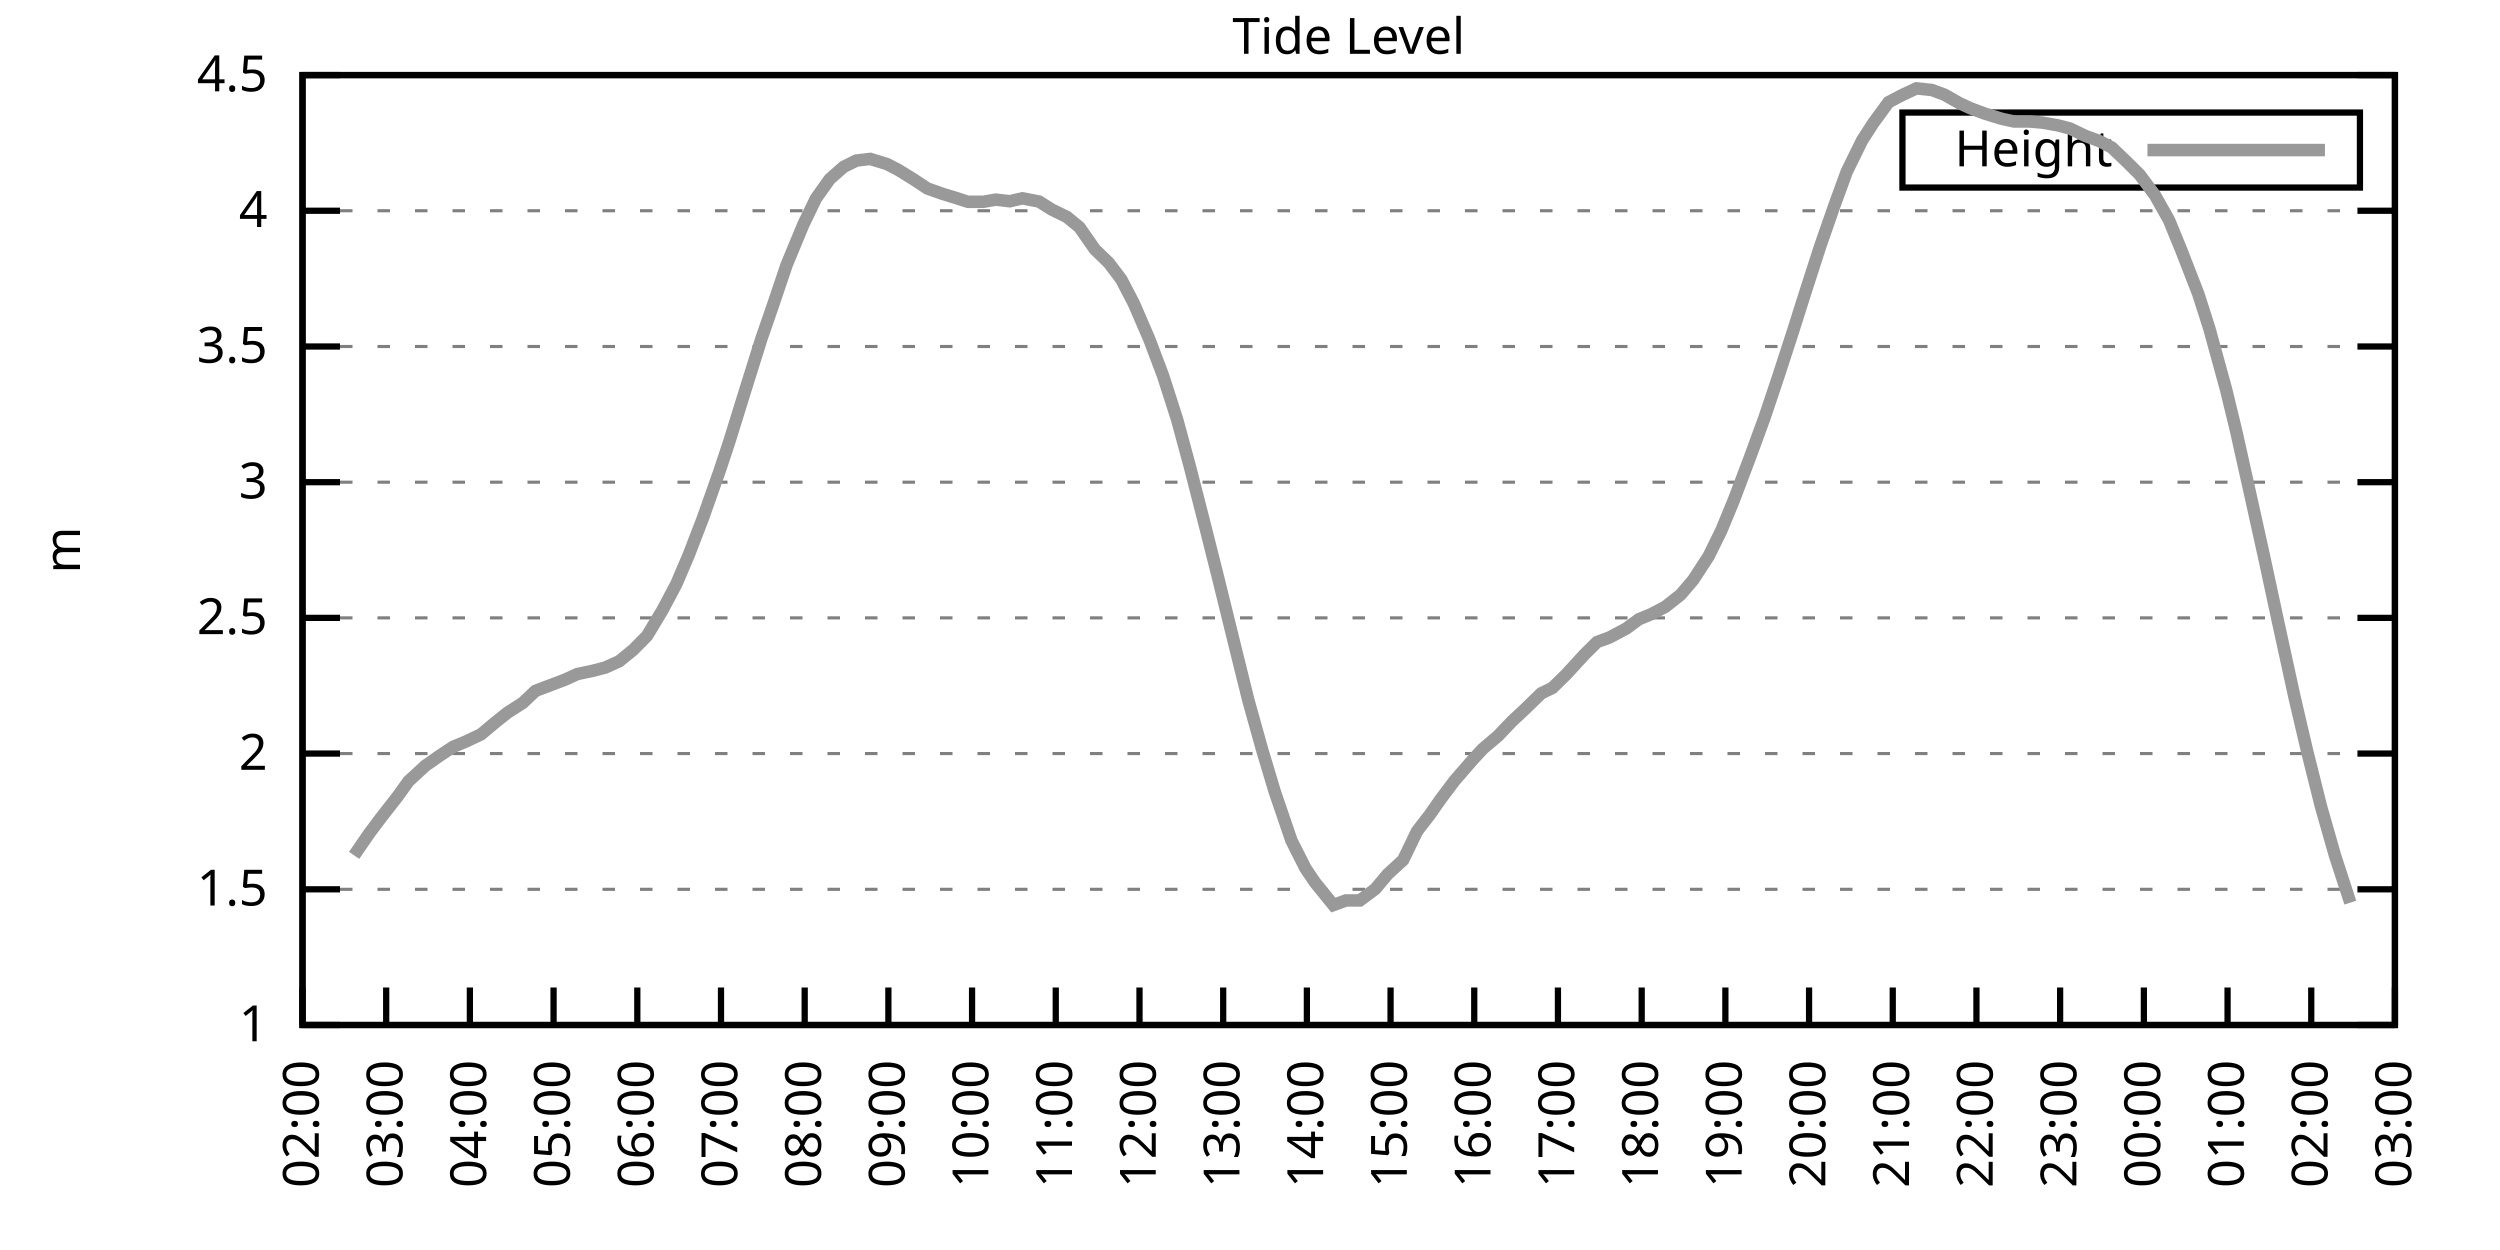
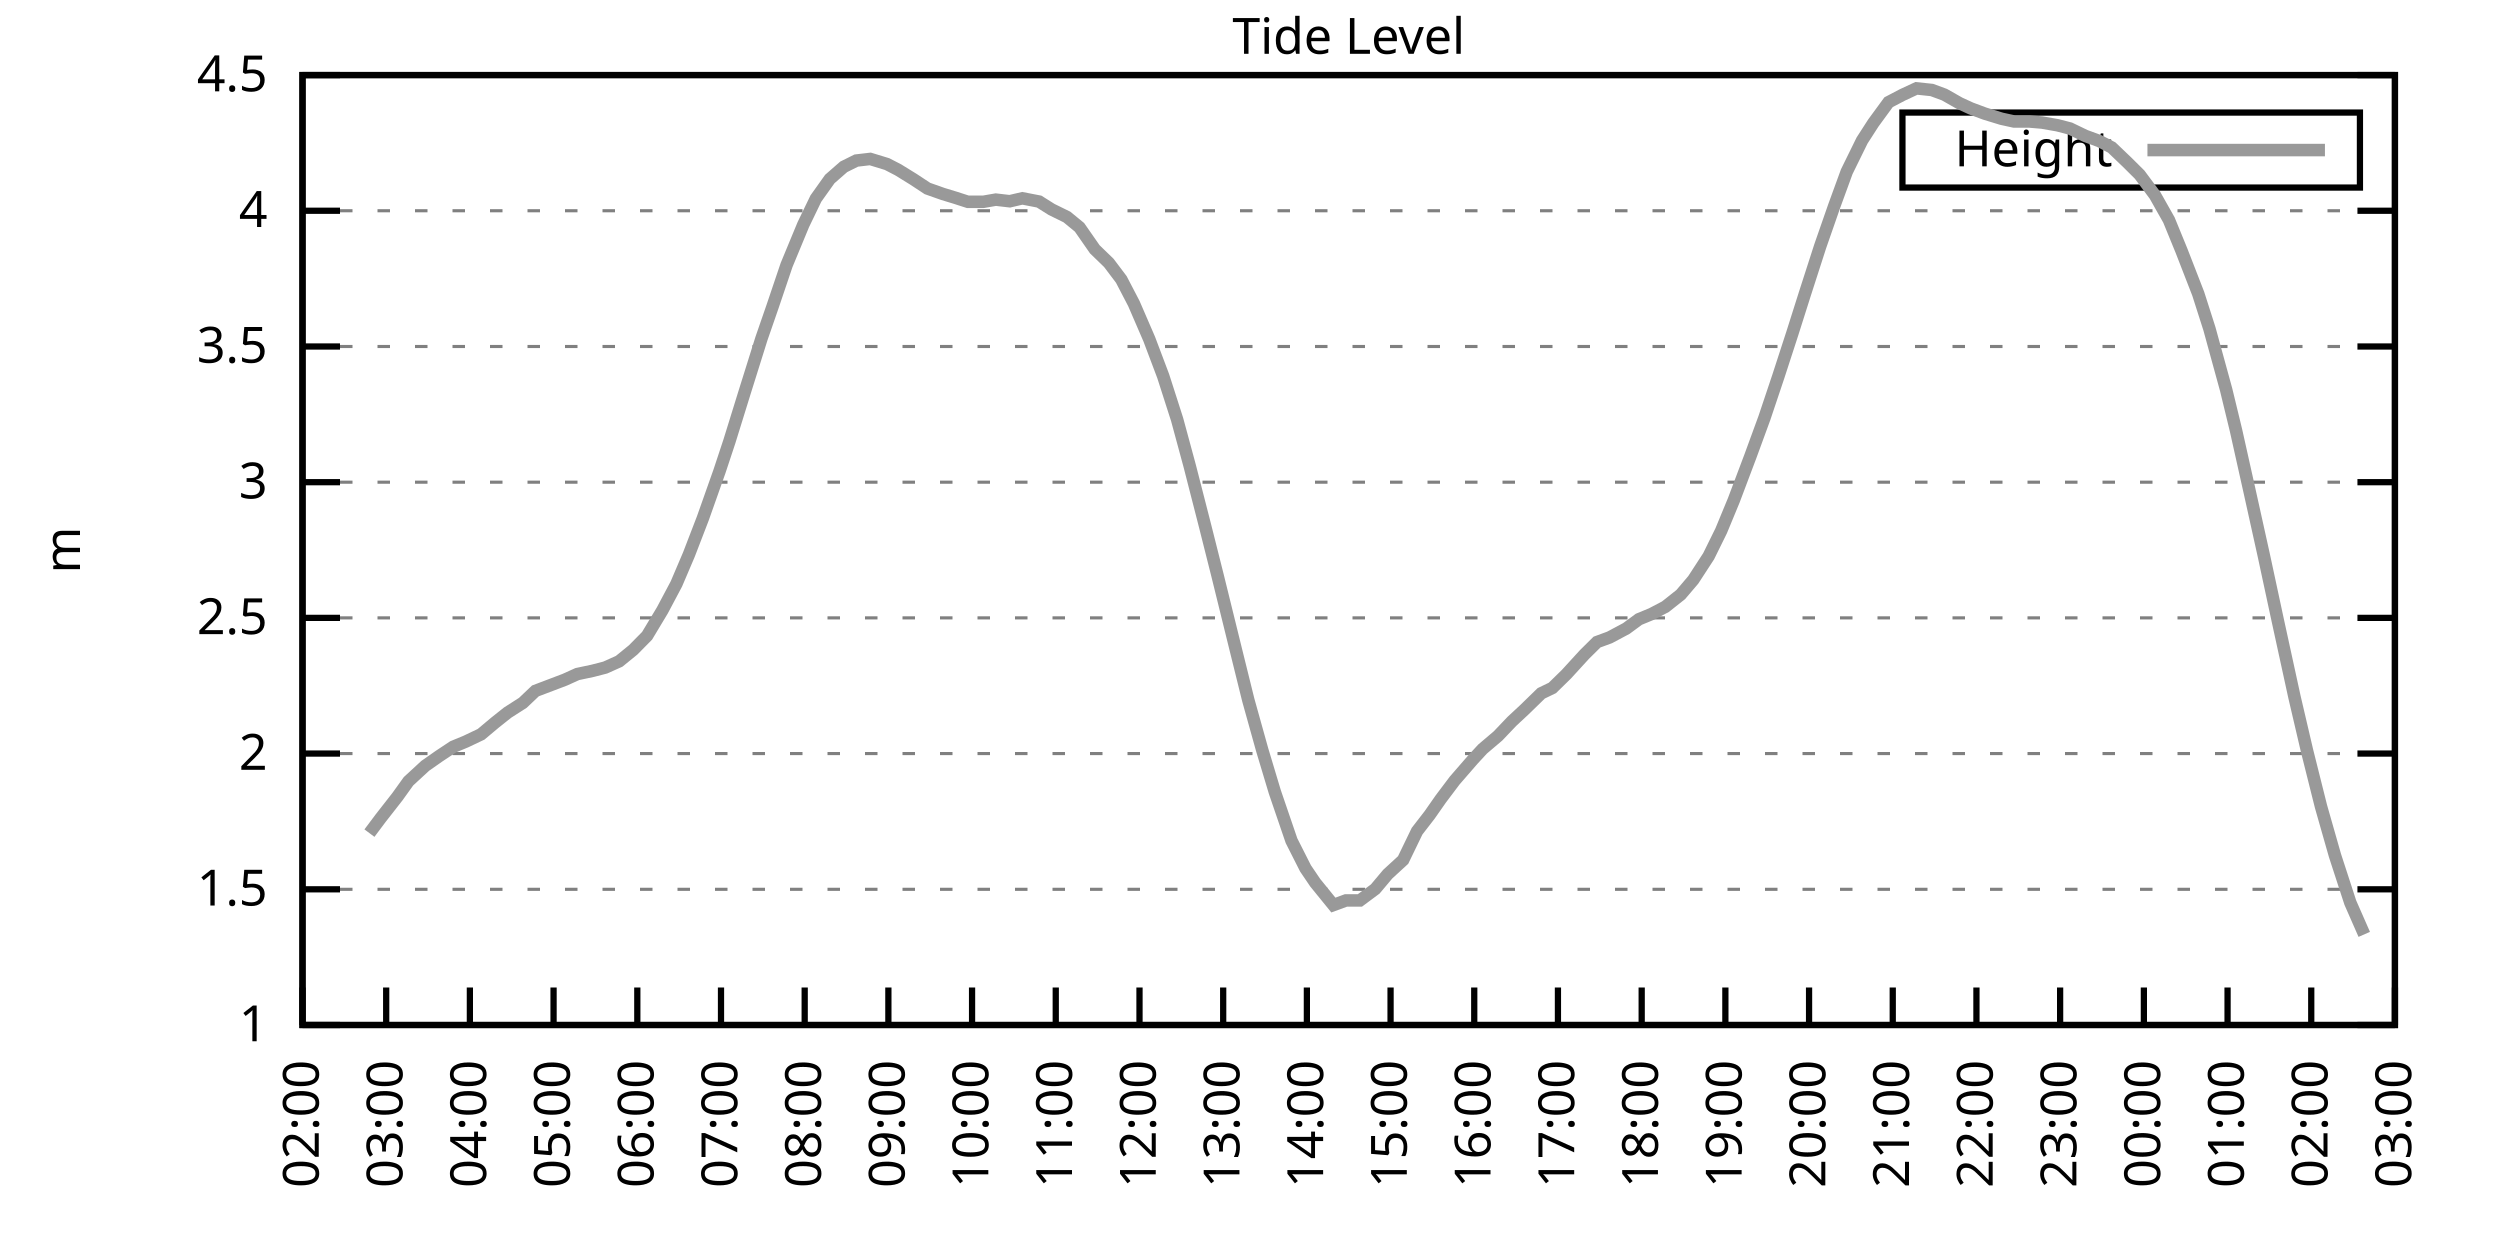
<svg xmlns="http://www.w3.org/2000/svg" xmlns:xlink="http://www.w3.org/1999/xlink" width="400" height="200" viewBox="0 0 400 200">
  <g id="gnuplot_canvas">
    <rect x="0" y="0" width="400" height="200" fill="none" />
    <defs>
      <circle id="gpDot" r="0.5" stroke-width="0.5" stroke="currentColor" />
      <path id="gpPt0" stroke-width="0.333" stroke="currentColor" d="M-1,0 h2 M0,-1 v2" />
      <path id="gpPt1" stroke-width="0.333" stroke="currentColor" d="M-1,-1 L1,1 M1,-1 L-1,1" />
      <path id="gpPt2" stroke-width="0.333" stroke="currentColor" d="M-1,0 L1,0 M0,-1 L0,1 M-1,-1 L1,1 M-1,1 L1,-1" />
      <rect id="gpPt3" stroke-width="0.333" stroke="currentColor" x="-1" y="-1" width="2" height="2" />
      <rect id="gpPt4" stroke-width="0.333" stroke="currentColor" fill="currentColor" x="-1" y="-1" width="2" height="2" />
      <circle id="gpPt5" stroke-width="0.333" stroke="currentColor" cx="0" cy="0" r="1" />
      <use xlink:href="#gpPt5" id="gpPt6" fill="currentColor" stroke="none" />
      <path id="gpPt7" stroke-width="0.333" stroke="currentColor" d="M0,-1.33 L-1.33,0.67 L1.33,0.67 z" />
      <use xlink:href="#gpPt7" id="gpPt8" fill="currentColor" stroke="none" />
      <use xlink:href="#gpPt7" id="gpPt9" stroke="currentColor" transform="rotate(180)" />
      <use xlink:href="#gpPt9" id="gpPt10" fill="currentColor" stroke="none" />
      <use xlink:href="#gpPt3" id="gpPt11" stroke="currentColor" transform="rotate(45)" />
      <use xlink:href="#gpPt11" id="gpPt12" fill="currentColor" stroke="none" />
      <path id="gpPt13" stroke-width="0.333" stroke="currentColor" d="M0,1.330 L1.265,0.411 L0.782,-1.067 L-0.782,-1.076 L-1.265,0.411 z" />
      <use xlink:href="#gpPt13" id="gpPt14" fill="currentColor" stroke="none" />
      <filter id="textbox" filterUnits="objectBoundingBox" x="0" y="0" height="1" width="1">
        <feFlood flood-color="white" flood-opacity="1" result="bgnd" />
        <feComposite in="SourceGraphic" in2="bgnd" operator="atop" />
      </filter>
      <filter id="greybox" filterUnits="objectBoundingBox" x="0" y="0" height="1" width="1">
        <feFlood flood-color="lightgrey" flood-opacity="1" result="grey" />
        <feComposite in="SourceGraphic" in2="grey" operator="atop" />
      </filter>
    </defs>
    <g fill="none" color="white" stroke="currentColor" stroke-width="1.00" stroke-linecap="butt" stroke-linejoin="miter">
</g>
    <g fill="none" color="black" stroke="currentColor" stroke-width="1.00" stroke-linecap="butt" stroke-linejoin="miter">
      <g stroke="none" shape-rendering="crispEdges">
        <polygon fill="rgb(255, 255, 255)" points="48.40,164.00 383.18,164.00 383.18,12.02 48.40,12.02 " />
      </g>
    </g>
    <g fill="none" color="black" stroke="currentColor" stroke-width="1.00" stroke-linecap="butt" stroke-linejoin="miter">
</g>
    <g fill="none" color="black" stroke="black" stroke-width="0.50" stroke-linecap="butt" stroke-linejoin="miter">
</g>
    <g fill="none" color="gray" stroke="currentColor" stroke-width="0.50" stroke-linecap="butt" stroke-linejoin="miter">
      <path stroke="gray" stroke-dasharray="2,4" class="gridline" d="M48.40,164.00 L383.19,164.00  " />
    </g>
    <g fill="none" color="gray" stroke="gray" stroke-width="1.00" stroke-linecap="butt" stroke-linejoin="miter">
</g>
    <g fill="none" color="black" stroke="currentColor" stroke-width="1.00" stroke-linecap="butt" stroke-linejoin="miter">
      <path stroke="black" d="M48.40,164.00 L54.40,164.00 M383.19,164.00 L377.19,164.00  " />
      <g transform="translate(42.80,166.60)" stroke="none" fill="black" font-family="Sans" font-size="8.00" text-anchor="end">
        <text>
          <tspan font-family="Sans"> 1</tspan>
        </text>
      </g>
    </g>
    <g fill="none" color="black" stroke="currentColor" stroke-width="1.00" stroke-linecap="butt" stroke-linejoin="miter">
</g>
    <g fill="none" color="black" stroke="black" stroke-width="0.50" stroke-linecap="butt" stroke-linejoin="miter">
</g>
    <g fill="none" color="gray" stroke="currentColor" stroke-width="0.50" stroke-linecap="butt" stroke-linejoin="miter">
      <path stroke="gray" stroke-dasharray="2,4" class="gridline" d="M48.40,142.29 L383.19,142.29  " />
    </g>
    <g fill="none" color="gray" stroke="gray" stroke-width="1.00" stroke-linecap="butt" stroke-linejoin="miter">
</g>
    <g fill="none" color="black" stroke="currentColor" stroke-width="1.00" stroke-linecap="butt" stroke-linejoin="miter">
      <path stroke="black" d="M48.40,142.29 L54.40,142.29 M383.19,142.29 L377.19,142.29  " />
      <g transform="translate(42.80,144.89)" stroke="none" fill="black" font-family="Sans" font-size="8.00" text-anchor="end">
        <text>
          <tspan font-family="Sans"> 1.5</tspan>
        </text>
      </g>
    </g>
    <g fill="none" color="black" stroke="currentColor" stroke-width="1.00" stroke-linecap="butt" stroke-linejoin="miter">
</g>
    <g fill="none" color="black" stroke="black" stroke-width="0.50" stroke-linecap="butt" stroke-linejoin="miter">
</g>
    <g fill="none" color="gray" stroke="currentColor" stroke-width="0.50" stroke-linecap="butt" stroke-linejoin="miter">
      <path stroke="gray" stroke-dasharray="2,4" class="gridline" d="M48.40,120.57 L383.19,120.57  " />
    </g>
    <g fill="none" color="gray" stroke="gray" stroke-width="1.00" stroke-linecap="butt" stroke-linejoin="miter">
</g>
    <g fill="none" color="black" stroke="currentColor" stroke-width="1.00" stroke-linecap="butt" stroke-linejoin="miter">
      <path stroke="black" d="M48.40,120.57 L54.40,120.57 M383.19,120.57 L377.19,120.57  " />
      <g transform="translate(42.80,123.17)" stroke="none" fill="black" font-family="Sans" font-size="8.00" text-anchor="end">
        <text>
          <tspan font-family="Sans"> 2</tspan>
        </text>
      </g>
    </g>
    <g fill="none" color="black" stroke="currentColor" stroke-width="1.00" stroke-linecap="butt" stroke-linejoin="miter">
</g>
    <g fill="none" color="black" stroke="black" stroke-width="0.50" stroke-linecap="butt" stroke-linejoin="miter">
</g>
    <g fill="none" color="gray" stroke="currentColor" stroke-width="0.50" stroke-linecap="butt" stroke-linejoin="miter">
      <path stroke="gray" stroke-dasharray="2,4" class="gridline" d="M48.40,98.86 L383.19,98.86  " />
    </g>
    <g fill="none" color="gray" stroke="gray" stroke-width="1.00" stroke-linecap="butt" stroke-linejoin="miter">
</g>
    <g fill="none" color="black" stroke="currentColor" stroke-width="1.00" stroke-linecap="butt" stroke-linejoin="miter">
      <path stroke="black" d="M48.40,98.86 L54.40,98.86 M383.19,98.86 L377.19,98.86  " />
      <g transform="translate(42.80,101.46)" stroke="none" fill="black" font-family="Sans" font-size="8.00" text-anchor="end">
        <text>
          <tspan font-family="Sans"> 2.5</tspan>
        </text>
      </g>
    </g>
    <g fill="none" color="black" stroke="currentColor" stroke-width="1.00" stroke-linecap="butt" stroke-linejoin="miter">
</g>
    <g fill="none" color="black" stroke="black" stroke-width="0.50" stroke-linecap="butt" stroke-linejoin="miter">
</g>
    <g fill="none" color="gray" stroke="currentColor" stroke-width="0.50" stroke-linecap="butt" stroke-linejoin="miter">
      <path stroke="gray" stroke-dasharray="2,4" class="gridline" d="M48.40,77.15 L383.19,77.15  " />
    </g>
    <g fill="none" color="gray" stroke="gray" stroke-width="1.00" stroke-linecap="butt" stroke-linejoin="miter">
</g>
    <g fill="none" color="black" stroke="currentColor" stroke-width="1.00" stroke-linecap="butt" stroke-linejoin="miter">
      <path stroke="black" d="M48.40,77.15 L54.40,77.15 M383.19,77.15 L377.19,77.15  " />
      <g transform="translate(42.80,79.75)" stroke="none" fill="black" font-family="Sans" font-size="8.00" text-anchor="end">
        <text>
          <tspan font-family="Sans"> 3</tspan>
        </text>
      </g>
    </g>
    <g fill="none" color="black" stroke="currentColor" stroke-width="1.00" stroke-linecap="butt" stroke-linejoin="miter">
</g>
    <g fill="none" color="black" stroke="black" stroke-width="0.50" stroke-linecap="butt" stroke-linejoin="miter">
</g>
    <g fill="none" color="gray" stroke="currentColor" stroke-width="0.50" stroke-linecap="butt" stroke-linejoin="miter">
      <path stroke="gray" stroke-dasharray="2,4" class="gridline" d="M48.40,55.44 L383.19,55.44  " />
    </g>
    <g fill="none" color="gray" stroke="gray" stroke-width="1.00" stroke-linecap="butt" stroke-linejoin="miter">
</g>
    <g fill="none" color="black" stroke="currentColor" stroke-width="1.00" stroke-linecap="butt" stroke-linejoin="miter">
      <path stroke="black" d="M48.40,55.44 L54.40,55.44 M383.19,55.44 L377.19,55.44  " />
      <g transform="translate(42.80,58.04)" stroke="none" fill="black" font-family="Sans" font-size="8.00" text-anchor="end">
        <text>
          <tspan font-family="Sans"> 3.5</tspan>
        </text>
      </g>
    </g>
    <g fill="none" color="black" stroke="currentColor" stroke-width="1.00" stroke-linecap="butt" stroke-linejoin="miter">
</g>
    <g fill="none" color="black" stroke="black" stroke-width="0.50" stroke-linecap="butt" stroke-linejoin="miter">
</g>
    <g fill="none" color="gray" stroke="currentColor" stroke-width="0.50" stroke-linecap="butt" stroke-linejoin="miter">
      <path stroke="gray" stroke-dasharray="2,4" class="gridline" d="M48.40,33.72 L383.19,33.72  " />
    </g>
    <g fill="none" color="gray" stroke="gray" stroke-width="1.00" stroke-linecap="butt" stroke-linejoin="miter">
</g>
    <g fill="none" color="black" stroke="currentColor" stroke-width="1.00" stroke-linecap="butt" stroke-linejoin="miter">
      <path stroke="black" d="M48.40,33.72 L54.40,33.72 M383.19,33.72 L377.19,33.72  " />
      <g transform="translate(42.80,36.32)" stroke="none" fill="black" font-family="Sans" font-size="8.00" text-anchor="end">
        <text>
          <tspan font-family="Sans"> 4</tspan>
        </text>
      </g>
    </g>
    <g fill="none" color="black" stroke="currentColor" stroke-width="1.00" stroke-linecap="butt" stroke-linejoin="miter">
</g>
    <g fill="none" color="black" stroke="black" stroke-width="0.50" stroke-linecap="butt" stroke-linejoin="miter">
</g>
    <g fill="none" color="gray" stroke="currentColor" stroke-width="0.50" stroke-linecap="butt" stroke-linejoin="miter">
      <path stroke="gray" stroke-dasharray="2,4" class="gridline" d="M48.40,12.01 L383.19,12.01  " />
    </g>
    <g fill="none" color="gray" stroke="gray" stroke-width="1.00" stroke-linecap="butt" stroke-linejoin="miter">
</g>
    <g fill="none" color="black" stroke="currentColor" stroke-width="1.00" stroke-linecap="butt" stroke-linejoin="miter">
      <path stroke="black" d="M48.40,12.01 L54.40,12.01 M383.19,12.01 L377.19,12.01  " />
      <g transform="translate(42.80,14.61)" stroke="none" fill="black" font-family="Sans" font-size="8.00" text-anchor="end">
        <text>
          <tspan font-family="Sans"> 4.5</tspan>
        </text>
      </g>
    </g>
    <g fill="none" color="black" stroke="currentColor" stroke-width="1.00" stroke-linecap="butt" stroke-linejoin="miter">
      <path stroke="black" d="M48.40,164.00 L48.40,158.00  " />
      <g transform="translate(51.00,169.60) rotate(270.00)" stroke="none" fill="black" font-family="Sans" font-size="8.00" text-anchor="end">
        <text>
          <tspan font-family="Sans">02:00</tspan>
        </text>
      </g>
    </g>
    <g fill="none" color="black" stroke="currentColor" stroke-width="1.00" stroke-linecap="butt" stroke-linejoin="miter">
      <path stroke="black" d="M61.79,164.00 L61.79,158.00  " />
      <g transform="translate(64.39,169.60) rotate(270.00)" stroke="none" fill="black" font-family="Sans" font-size="8.00" text-anchor="end">
        <text>
          <tspan font-family="Sans">03:00</tspan>
        </text>
      </g>
    </g>
    <g fill="none" color="black" stroke="currentColor" stroke-width="1.00" stroke-linecap="butt" stroke-linejoin="miter">
      <path stroke="black" d="M75.18,164.00 L75.18,158.00  " />
      <g transform="translate(77.78,169.60) rotate(270.00)" stroke="none" fill="black" font-family="Sans" font-size="8.00" text-anchor="end">
        <text>
          <tspan font-family="Sans">04:00</tspan>
        </text>
      </g>
    </g>
    <g fill="none" color="black" stroke="currentColor" stroke-width="1.00" stroke-linecap="butt" stroke-linejoin="miter">
      <path stroke="black" d="M88.57,164.00 L88.57,158.00  " />
      <g transform="translate(91.17,169.60) rotate(270.00)" stroke="none" fill="black" font-family="Sans" font-size="8.00" text-anchor="end">
        <text>
          <tspan font-family="Sans">05:00</tspan>
        </text>
      </g>
    </g>
    <g fill="none" color="black" stroke="currentColor" stroke-width="1.00" stroke-linecap="butt" stroke-linejoin="miter">
      <path stroke="black" d="M101.97,164.00 L101.97,158.00  " />
      <g transform="translate(104.57,169.60) rotate(270.00)" stroke="none" fill="black" font-family="Sans" font-size="8.00" text-anchor="end">
        <text>
          <tspan font-family="Sans">06:00</tspan>
        </text>
      </g>
    </g>
    <g fill="none" color="black" stroke="currentColor" stroke-width="1.00" stroke-linecap="butt" stroke-linejoin="miter">
      <path stroke="black" d="M115.36,164.00 L115.36,158.00  " />
      <g transform="translate(117.96,169.60) rotate(270.00)" stroke="none" fill="black" font-family="Sans" font-size="8.00" text-anchor="end">
        <text>
          <tspan font-family="Sans">07:00</tspan>
        </text>
      </g>
    </g>
    <g fill="none" color="black" stroke="currentColor" stroke-width="1.00" stroke-linecap="butt" stroke-linejoin="miter">
      <path stroke="black" d="M128.75,164.00 L128.75,158.00  " />
      <g transform="translate(131.35,169.60) rotate(270.00)" stroke="none" fill="black" font-family="Sans" font-size="8.00" text-anchor="end">
        <text>
          <tspan font-family="Sans">08:00</tspan>
        </text>
      </g>
    </g>
    <g fill="none" color="black" stroke="currentColor" stroke-width="1.00" stroke-linecap="butt" stroke-linejoin="miter">
      <path stroke="black" d="M142.14,164.00 L142.14,158.00  " />
      <g transform="translate(144.74,169.60) rotate(270.00)" stroke="none" fill="black" font-family="Sans" font-size="8.00" text-anchor="end">
        <text>
          <tspan font-family="Sans">09:00</tspan>
        </text>
      </g>
    </g>
    <g fill="none" color="black" stroke="currentColor" stroke-width="1.00" stroke-linecap="butt" stroke-linejoin="miter">
      <path stroke="black" d="M155.53,164.00 L155.53,158.00  " />
      <g transform="translate(158.13,169.60) rotate(270.00)" stroke="none" fill="black" font-family="Sans" font-size="8.00" text-anchor="end">
        <text>
          <tspan font-family="Sans">10:00</tspan>
        </text>
      </g>
    </g>
    <g fill="none" color="black" stroke="currentColor" stroke-width="1.00" stroke-linecap="butt" stroke-linejoin="miter">
      <path stroke="black" d="M168.92,164.00 L168.92,158.00  " />
      <g transform="translate(171.52,169.60) rotate(270.00)" stroke="none" fill="black" font-family="Sans" font-size="8.00" text-anchor="end">
        <text>
          <tspan font-family="Sans">11:00</tspan>
        </text>
      </g>
    </g>
    <g fill="none" color="black" stroke="currentColor" stroke-width="1.00" stroke-linecap="butt" stroke-linejoin="miter">
      <path stroke="black" d="M182.32,164.00 L182.32,158.00  " />
      <g transform="translate(184.92,169.60) rotate(270.00)" stroke="none" fill="black" font-family="Sans" font-size="8.00" text-anchor="end">
        <text>
          <tspan font-family="Sans">12:00</tspan>
        </text>
      </g>
    </g>
    <g fill="none" color="black" stroke="currentColor" stroke-width="1.00" stroke-linecap="butt" stroke-linejoin="miter">
      <path stroke="black" d="M195.71,164.00 L195.71,158.00  " />
      <g transform="translate(198.31,169.60) rotate(270.00)" stroke="none" fill="black" font-family="Sans" font-size="8.00" text-anchor="end">
        <text>
          <tspan font-family="Sans">13:00</tspan>
        </text>
      </g>
    </g>
    <g fill="none" color="black" stroke="currentColor" stroke-width="1.00" stroke-linecap="butt" stroke-linejoin="miter">
      <path stroke="black" d="M209.10,164.00 L209.10,158.00  " />
      <g transform="translate(211.70,169.60) rotate(270.00)" stroke="none" fill="black" font-family="Sans" font-size="8.00" text-anchor="end">
        <text>
          <tspan font-family="Sans">14:00</tspan>
        </text>
      </g>
    </g>
    <g fill="none" color="black" stroke="currentColor" stroke-width="1.00" stroke-linecap="butt" stroke-linejoin="miter">
      <path stroke="black" d="M222.49,164.00 L222.49,158.00  " />
      <g transform="translate(225.09,169.60) rotate(270.00)" stroke="none" fill="black" font-family="Sans" font-size="8.00" text-anchor="end">
        <text>
          <tspan font-family="Sans">15:00</tspan>
        </text>
      </g>
    </g>
    <g fill="none" color="black" stroke="currentColor" stroke-width="1.00" stroke-linecap="butt" stroke-linejoin="miter">
      <path stroke="black" d="M235.88,164.00 L235.88,158.00  " />
      <g transform="translate(238.48,169.60) rotate(270.00)" stroke="none" fill="black" font-family="Sans" font-size="8.00" text-anchor="end">
        <text>
          <tspan font-family="Sans">16:00</tspan>
        </text>
      </g>
    </g>
    <g fill="none" color="black" stroke="currentColor" stroke-width="1.00" stroke-linecap="butt" stroke-linejoin="miter">
      <path stroke="black" d="M249.27,164.00 L249.27,158.00  " />
      <g transform="translate(251.87,169.60) rotate(270.00)" stroke="none" fill="black" font-family="Sans" font-size="8.00" text-anchor="end">
        <text>
          <tspan font-family="Sans">17:00</tspan>
        </text>
      </g>
    </g>
    <g fill="none" color="black" stroke="currentColor" stroke-width="1.00" stroke-linecap="butt" stroke-linejoin="miter">
      <path stroke="black" d="M262.67,164.00 L262.67,158.00  " />
      <g transform="translate(265.27,169.60) rotate(270.00)" stroke="none" fill="black" font-family="Sans" font-size="8.00" text-anchor="end">
        <text>
          <tspan font-family="Sans">18:00</tspan>
        </text>
      </g>
    </g>
    <g fill="none" color="black" stroke="currentColor" stroke-width="1.00" stroke-linecap="butt" stroke-linejoin="miter">
      <path stroke="black" d="M276.06,164.00 L276.06,158.00  " />
      <g transform="translate(278.66,169.60) rotate(270.00)" stroke="none" fill="black" font-family="Sans" font-size="8.00" text-anchor="end">
        <text>
          <tspan font-family="Sans">19:00</tspan>
        </text>
      </g>
    </g>
    <g fill="none" color="black" stroke="currentColor" stroke-width="1.00" stroke-linecap="butt" stroke-linejoin="miter">
      <path stroke="black" d="M289.45,164.00 L289.45,158.00  " />
      <g transform="translate(292.05,169.60) rotate(270.00)" stroke="none" fill="black" font-family="Sans" font-size="8.00" text-anchor="end">
        <text>
          <tspan font-family="Sans">20:00</tspan>
        </text>
      </g>
    </g>
    <g fill="none" color="black" stroke="currentColor" stroke-width="1.00" stroke-linecap="butt" stroke-linejoin="miter">
      <path stroke="black" d="M302.84,164.00 L302.84,158.00  " />
      <g transform="translate(305.44,169.60) rotate(270.00)" stroke="none" fill="black" font-family="Sans" font-size="8.00" text-anchor="end">
        <text>
          <tspan font-family="Sans">21:00</tspan>
        </text>
      </g>
    </g>
    <g fill="none" color="black" stroke="currentColor" stroke-width="1.00" stroke-linecap="butt" stroke-linejoin="miter">
      <path stroke="black" d="M316.23,164.00 L316.23,158.00  " />
      <g transform="translate(318.83,169.60) rotate(270.00)" stroke="none" fill="black" font-family="Sans" font-size="8.00" text-anchor="end">
        <text>
          <tspan font-family="Sans">22:00</tspan>
        </text>
      </g>
    </g>
    <g fill="none" color="black" stroke="currentColor" stroke-width="1.00" stroke-linecap="butt" stroke-linejoin="miter">
      <path stroke="black" d="M329.62,164.00 L329.62,158.00  " />
      <g transform="translate(332.22,169.60) rotate(270.00)" stroke="none" fill="black" font-family="Sans" font-size="8.00" text-anchor="end">
        <text>
          <tspan font-family="Sans">23:00</tspan>
        </text>
      </g>
    </g>
    <g fill="none" color="black" stroke="currentColor" stroke-width="1.00" stroke-linecap="butt" stroke-linejoin="miter">
      <path stroke="black" d="M343.02,164.00 L343.02,158.00  " />
      <g transform="translate(345.62,169.60) rotate(270.00)" stroke="none" fill="black" font-family="Sans" font-size="8.00" text-anchor="end">
        <text>
          <tspan font-family="Sans">00:00</tspan>
        </text>
      </g>
    </g>
    <g fill="none" color="black" stroke="currentColor" stroke-width="1.00" stroke-linecap="butt" stroke-linejoin="miter">
      <path stroke="black" d="M356.41,164.00 L356.41,158.00  " />
      <g transform="translate(359.01,169.60) rotate(270.00)" stroke="none" fill="black" font-family="Sans" font-size="8.00" text-anchor="end">
        <text>
          <tspan font-family="Sans">01:00</tspan>
        </text>
      </g>
    </g>
    <g fill="none" color="black" stroke="currentColor" stroke-width="1.00" stroke-linecap="butt" stroke-linejoin="miter">
      <path stroke="black" d="M369.80,164.00 L369.80,158.00  " />
      <g transform="translate(372.40,169.60) rotate(270.00)" stroke="none" fill="black" font-family="Sans" font-size="8.00" text-anchor="end">
        <text>
          <tspan font-family="Sans">02:00</tspan>
        </text>
      </g>
    </g>
    <g fill="none" color="black" stroke="currentColor" stroke-width="1.00" stroke-linecap="butt" stroke-linejoin="miter">
      <path stroke="black" d="M383.19,164.00 L383.19,158.00  " />
      <g transform="translate(385.79,169.60) rotate(270.00)" stroke="none" fill="black" font-family="Sans" font-size="8.00" text-anchor="end">
        <text>
          <tspan font-family="Sans">03:00</tspan>
        </text>
      </g>
    </g>
    <g fill="none" color="black" stroke="currentColor" stroke-width="1.00" stroke-linecap="butt" stroke-linejoin="miter">
</g>
    <g fill="none" color="black" stroke="currentColor" stroke-width="1.00" stroke-linecap="butt" stroke-linejoin="miter">
      <path stroke="black" d="M48.40,12.01 L48.40,164.00 L383.19,164.00 L383.19,12.01 L48.40,12.01 Z  " />
    </g>
    <g fill="none" color="black" stroke="currentColor" stroke-width="1.00" stroke-linecap="butt" stroke-linejoin="miter">
</g>
    <g fill="none" color="black" stroke="currentColor" stroke-width="1.00" stroke-linecap="butt" stroke-linejoin="miter">
      <path stroke="black" d="M304.39,30.01 L304.39,18.01 L377.59,18.01 L377.59,30.01 L304.39,30.01 Z  " />
    </g>
    <g id="Tide_level_plot_1">
      <g fill="none" color="white" stroke="black" stroke-width="2.00" stroke-linecap="butt" stroke-linejoin="miter">
</g>
      <g fill="none" color="black" stroke="currentColor" stroke-width="2.00" stroke-linecap="butt" stroke-linejoin="miter">
        <g transform="translate(337.99,26.61)" stroke="none" fill="black" font-family="Sans" font-size="8.00" text-anchor="end">
          <text>
            <tspan font-family="Sans">Height</tspan>
          </text>
        </g>
      </g>
      <g fill="none" color="black" stroke="currentColor" stroke-width="2.00" stroke-linecap="butt" stroke-linejoin="miter">
-         <path stroke="rgb(153, 153, 153)" d="M343.59,24.01 L371.99,24.01 M56.66,136.86 L59.11,133.30 L60.90,130.91 L63.58,127.48 L65.36,125.00 L68.04,122.53   L70.27,120.97 L72.50,119.49 L74.51,118.66 L76.97,117.49 L79.20,115.62 L81.21,114.02 L83.66,112.45 L85.67,110.54   L90.36,108.76 L92.37,107.85 L94.82,107.33 L96.83,106.81 L99.06,105.81 L101.30,103.99 L103.53,101.73 L105.98,97.65   L108.22,93.43 L110.22,88.74 L112.46,82.92 L115.13,75.37 L116.70,70.63 L119.15,62.73 L121.83,54.18 L123.62,49.01   L125.85,42.41 L128.53,35.94 L130.54,31.77 L132.77,28.64 L135.00,26.69 L137.01,25.69 L139.24,25.43 L141.92,26.25   L143.70,27.17 L146.16,28.69 L148.39,30.16 L150.85,31.03 L152.85,31.64 L154.86,32.29 L157.32,32.29 L159.33,31.94   L161.56,32.20 L163.57,31.73 L166.25,32.25 L168.25,33.51 L170.71,34.72 L172.72,36.37 L175.17,39.89 L177.41,42.06   L179.41,44.71 L181.42,48.57 L183.88,54.26 L186.11,60.17 L188.34,67.12 L190.35,74.54 L192.81,84.14 L194.81,92.09   L197.72,103.90 L199.73,112.02 L201.96,120.01 L203.97,126.70 L206.64,134.51 L208.88,138.94 L210.44,141.24 L213.34,144.81   L215.35,144.07 L217.58,144.07 L220.04,142.24 L222.04,139.86 L224.50,137.60 L226.73,132.99 L228.74,130.39 L230.53,127.83   L232.76,124.87 L235.66,121.53 L237.22,119.84 L239.68,117.75 L241.91,115.41 L243.92,113.54 L246.60,110.93 L248.38,110.07   L250.61,107.89 L253.51,104.72 L255.52,102.73 L257.53,101.99 L260.21,100.56 L262.22,99.08 L264.23,98.25 L266.46,97.08   L268.92,95.13 L270.92,92.78 L273.38,89.00 L275.39,84.92 L277.40,80.06 L280.07,72.98 L282.31,66.86 L284.54,60.21   L286.77,53.35 L288.78,47.01 L291.23,39.41 L293.47,32.98 L295.48,27.47 L297.93,22.48 L299.72,19.70 L302.17,16.35   L304.40,15.18 L306.63,14.14 L309.09,14.40 L311.10,15.14 L313.55,16.53 L315.34,17.35 L317.57,18.18 L320.25,19.00   L322.26,19.44 L324.71,19.44 L326.72,19.61 L329.18,20.04 L331.19,20.56 L333.64,21.74 L335.87,22.56 L337.88,23.60   L340.34,25.95 L342.35,27.95 L344.80,31.25 L347.03,35.20 L349.04,40.11 L351.72,47.01 L353.51,52.61 L356.18,62.34   L357.75,68.81 L359.98,78.80 L362.21,88.87 L364.44,99.25 L367.12,111.54 L369.13,120.14 L371.36,129.04 L373.59,136.86   L376.05,144.42  " />
+         <path stroke="rgb(153, 153, 153)" d="M343.59,24.01 L371.99,24.01 M59.11,133.30 L60.90,130.91 L63.58,127.48 L65.36,125.00 L68.04,122.53 L70.27,120.97   L72.50,119.49 L74.51,118.66 L76.97,117.49 L79.20,115.62 L81.21,114.02 L83.66,112.45 L85.67,110.54 L90.36,108.76   L92.37,107.85 L94.82,107.33 L96.83,106.81 L99.06,105.81 L101.30,103.99 L103.53,101.73 L105.98,97.65 L108.22,93.43   L110.22,88.74 L112.46,82.92 L115.13,75.37 L116.70,70.63 L119.15,62.73 L121.83,54.18 L123.62,49.01 L125.85,42.41   L128.53,35.94 L130.54,31.77 L132.77,28.64 L135.00,26.69 L137.01,25.69 L139.24,25.43 L141.92,26.25 L143.70,27.17   L146.16,28.69 L148.39,30.16 L150.85,31.03 L152.85,31.64 L154.86,32.29 L157.32,32.29 L159.33,31.94 L161.56,32.20   L163.57,31.73 L166.25,32.25 L168.25,33.51 L170.71,34.72 L172.72,36.37 L175.17,39.89 L177.41,42.06 L179.41,44.71   L181.42,48.57 L183.88,54.26 L186.11,60.17 L188.34,67.12 L190.35,74.54 L192.81,84.14 L194.81,92.09 L197.72,103.90   L199.73,112.02 L201.96,120.01 L203.97,126.70 L206.64,134.51 L208.88,138.94 L210.44,141.24 L213.34,144.81 L215.35,144.07   L217.58,144.07 L220.04,142.24 L222.04,139.86 L224.50,137.60 L226.73,132.99 L228.74,130.39 L230.53,127.83 L232.76,124.87   L235.66,121.53 L237.22,119.84 L239.68,117.75 L241.91,115.41 L243.92,113.54 L246.60,110.93 L248.38,110.07 L250.61,107.89   L253.51,104.72 L255.52,102.73 L257.53,101.99 L260.21,100.56 L262.22,99.08 L264.23,98.25 L266.46,97.08 L268.92,95.13   L270.92,92.78 L273.38,89.00 L275.39,84.92 L277.40,80.06 L280.07,72.98 L282.31,66.86 L284.54,60.21 L286.77,53.35   L288.78,47.01 L291.23,39.41 L293.47,32.98 L295.48,27.47 L297.93,22.48 L299.72,19.70 L302.17,16.35 L304.40,15.18   L306.63,14.14 L309.09,14.40 L311.10,15.14 L313.55,16.53 L315.34,17.35 L317.57,18.18 L320.25,19.00 L322.26,19.44   L324.71,19.44 L326.72,19.61 L329.18,20.04 L331.19,20.56 L333.64,21.74 L335.87,22.56 L337.88,23.60 L340.34,25.95   L342.35,27.95 L344.80,31.25 L347.03,35.20 L349.04,40.11 L351.72,47.01 L353.51,52.61 L356.18,62.34 L357.75,68.81   L359.98,78.80 L362.21,88.87 L364.44,99.25 L367.12,111.54 L369.13,120.14 L371.36,129.04 L373.59,136.86 L376.05,144.42   L378.28,149.50  " />
      </g>
    </g>
    <g fill="none" color="black" stroke="currentColor" stroke-width="2.00" stroke-linecap="butt" stroke-linejoin="miter">
</g>
    <g fill="none" color="black" stroke="black" stroke-width="1.00" stroke-linecap="butt" stroke-linejoin="miter">
</g>
    <g fill="none" color="black" stroke="currentColor" stroke-width="1.00" stroke-linecap="butt" stroke-linejoin="miter">
      <path stroke="black" d="M48.40,12.01 L48.40,164.00 L383.19,164.00 L383.19,12.01 L48.40,12.01 Z  " />
      <g transform="translate(12.80,88.01) rotate(270.00)" stroke="none" fill="black" font-family="Sans" font-size="8.00" text-anchor="middle">
        <text>
          <tspan font-family="Sans">m</tspan>
        </text>
      </g>
    </g>
    <g fill="none" color="black" stroke="currentColor" stroke-width="1.00" stroke-linecap="butt" stroke-linejoin="miter">
</g>
    <g fill="none" color="black" stroke="currentColor" stroke-width="1.00" stroke-linecap="butt" stroke-linejoin="miter">
      <g transform="translate(215.79,8.61)" stroke="none" fill="black" font-family="Sans" font-size="8.00" text-anchor="middle">
        <text>
          <tspan font-family="Sans">Tide Level</tspan>
        </text>
      </g>
    </g>
    <g fill="none" color="black" stroke="currentColor" stroke-width="1.00" stroke-linecap="butt" stroke-linejoin="miter">
</g>
  </g>
</svg>
